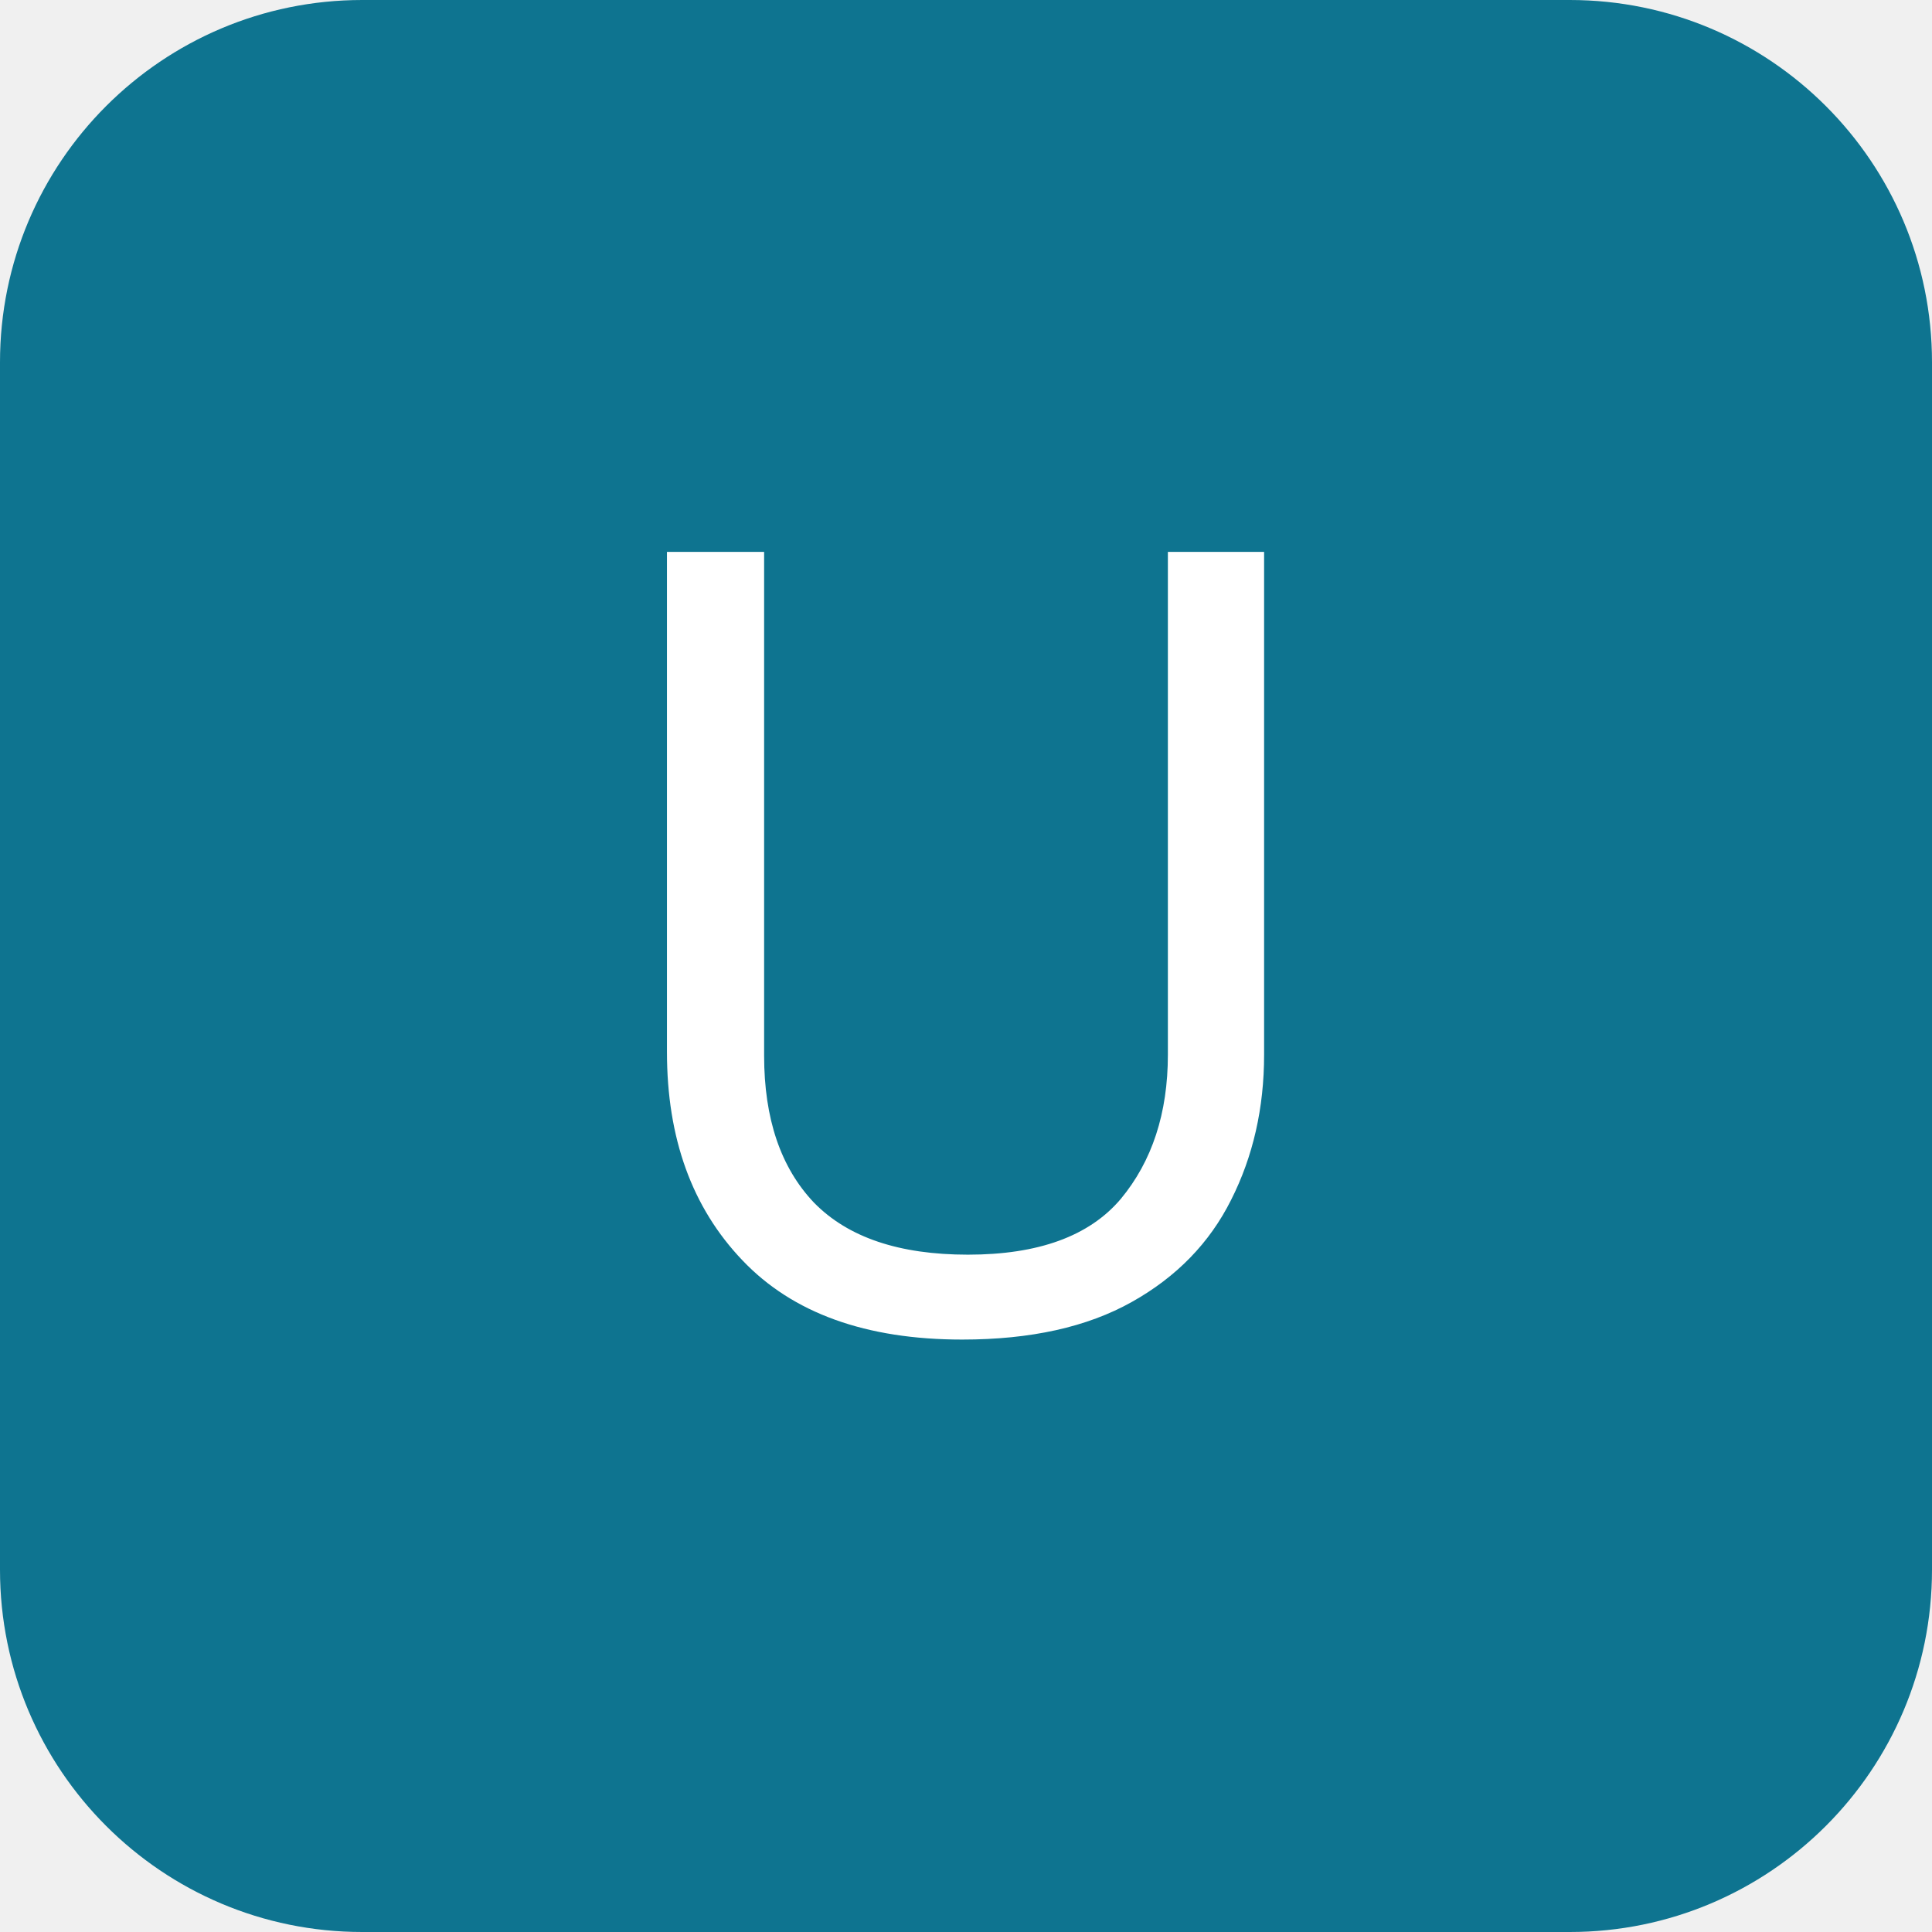
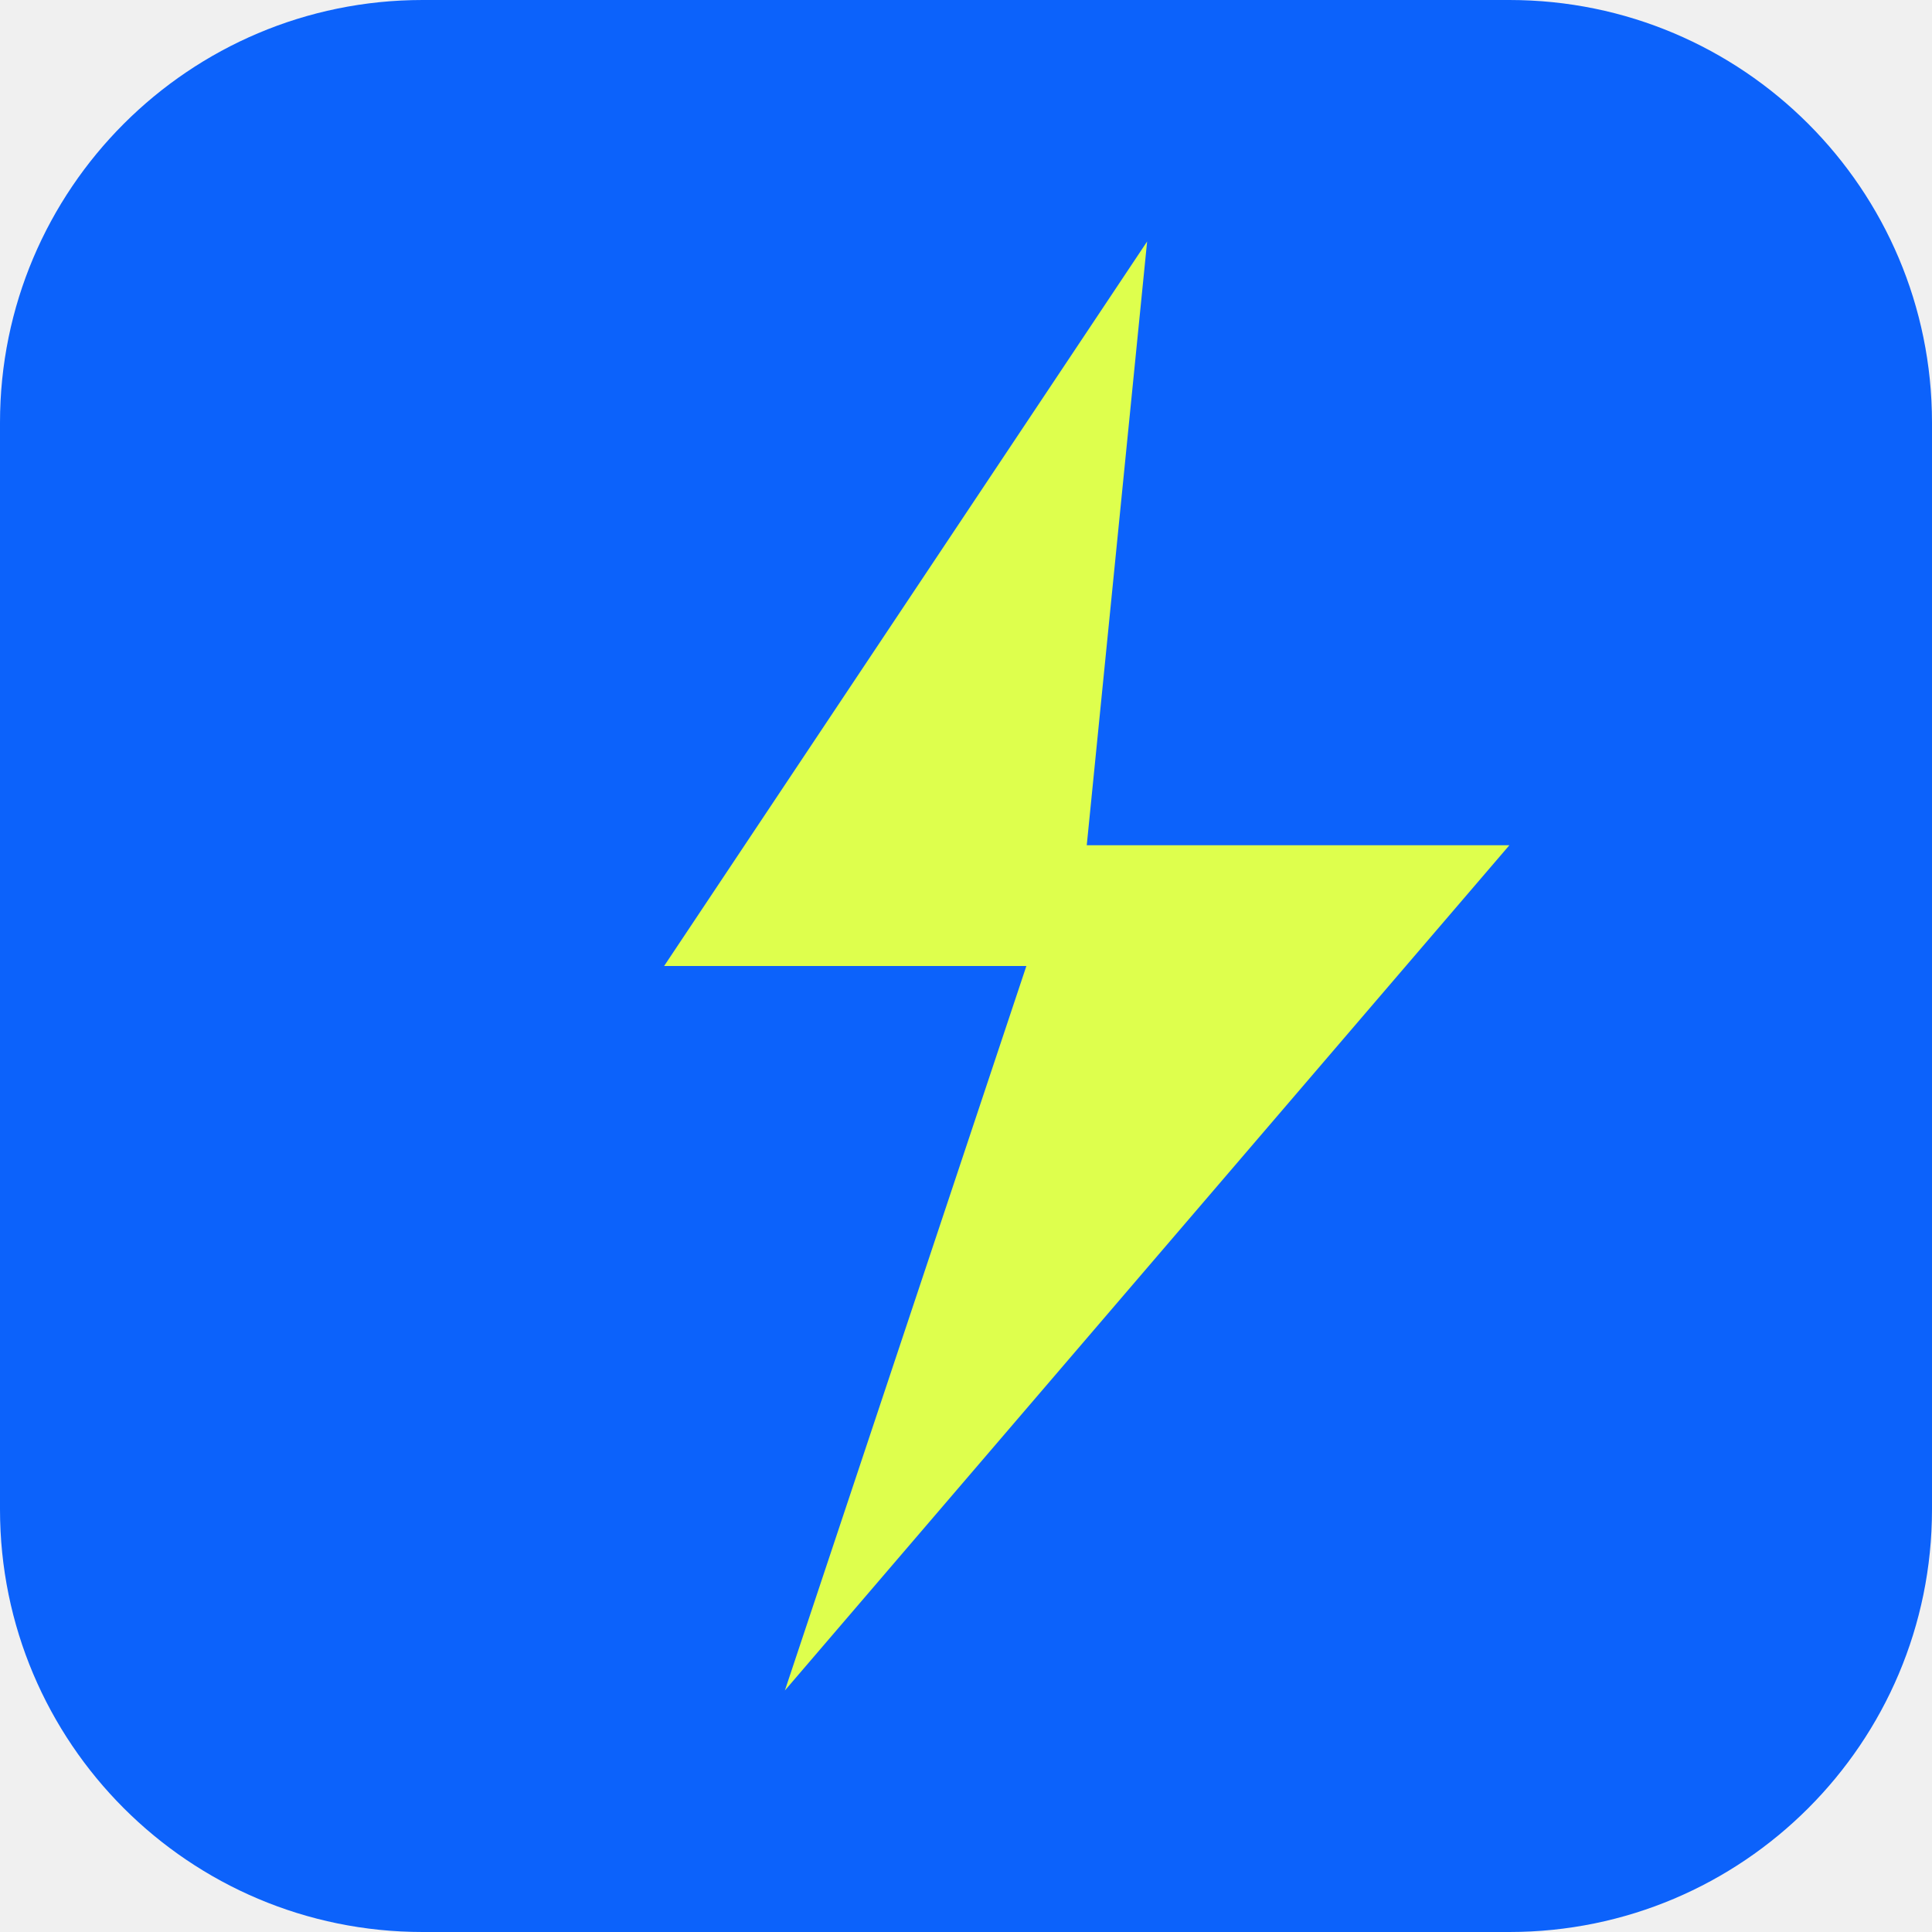
<svg xmlns="http://www.w3.org/2000/svg" viewBox="0 0 32 32">
-   <rect width="32" height="32" rx="6" fill="#0e7490" />
-   <text x="16" y="22" font-size="18" text-anchor="middle" fill="white" font-family="sans-serif">U</text>
+   <rect width="32" height="32" rx="7" fill="#0C62FB" />
+   <path d="M19 4l-8 12h6l-4 12 12-14h-7z" fill="#DEFF4D" />
</svg>
